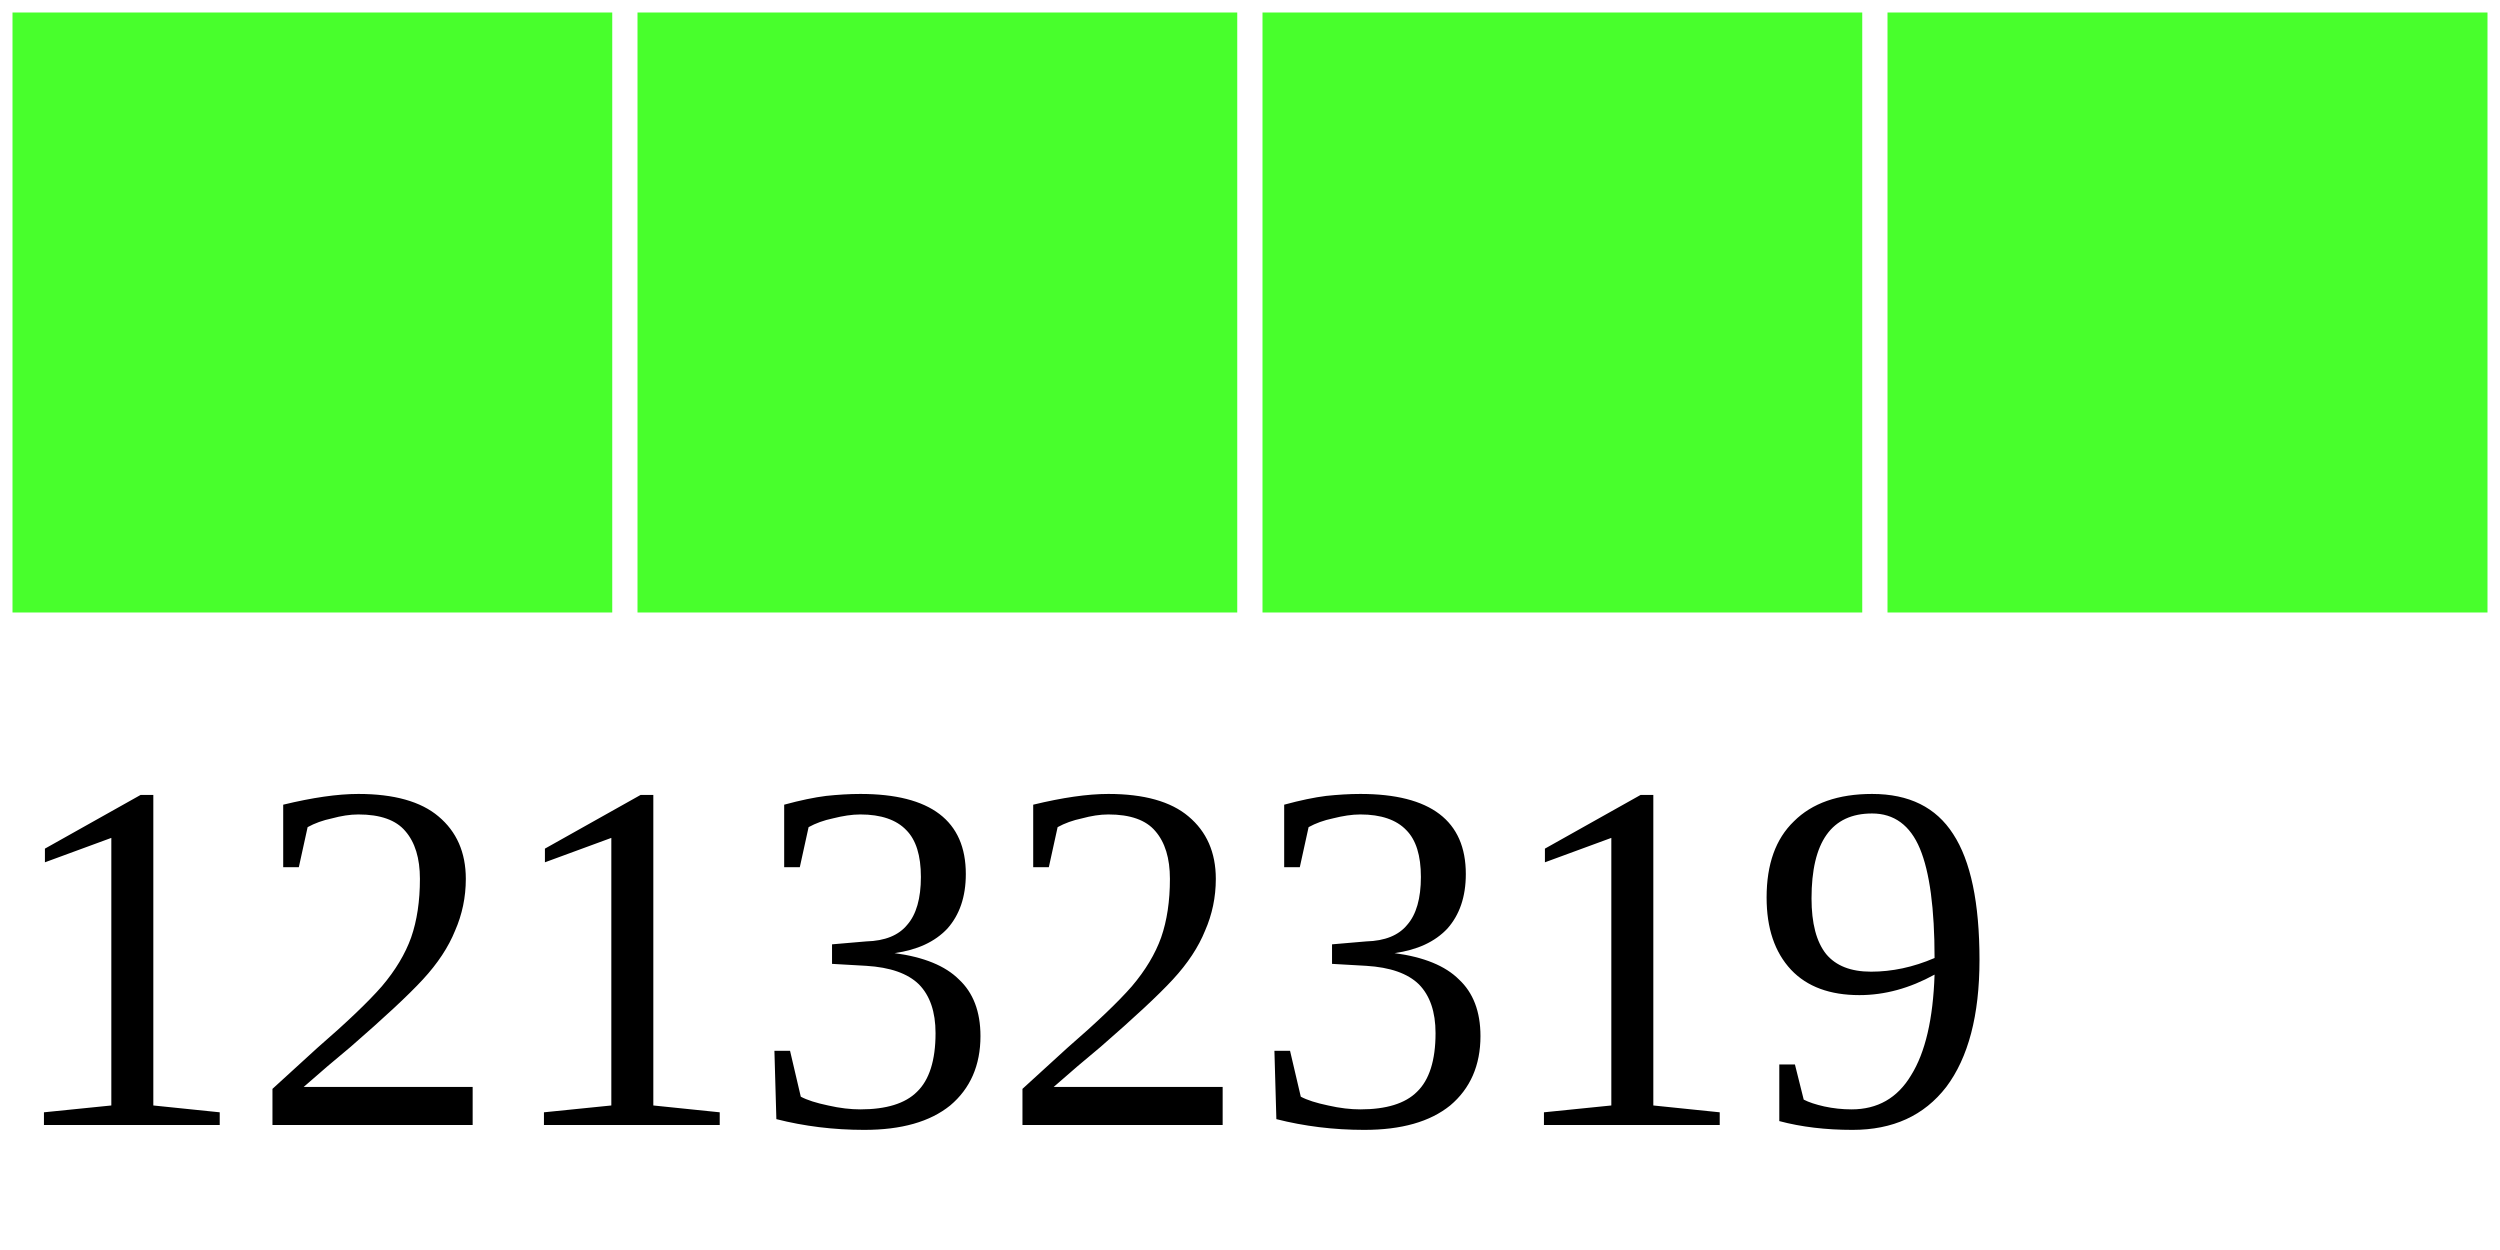
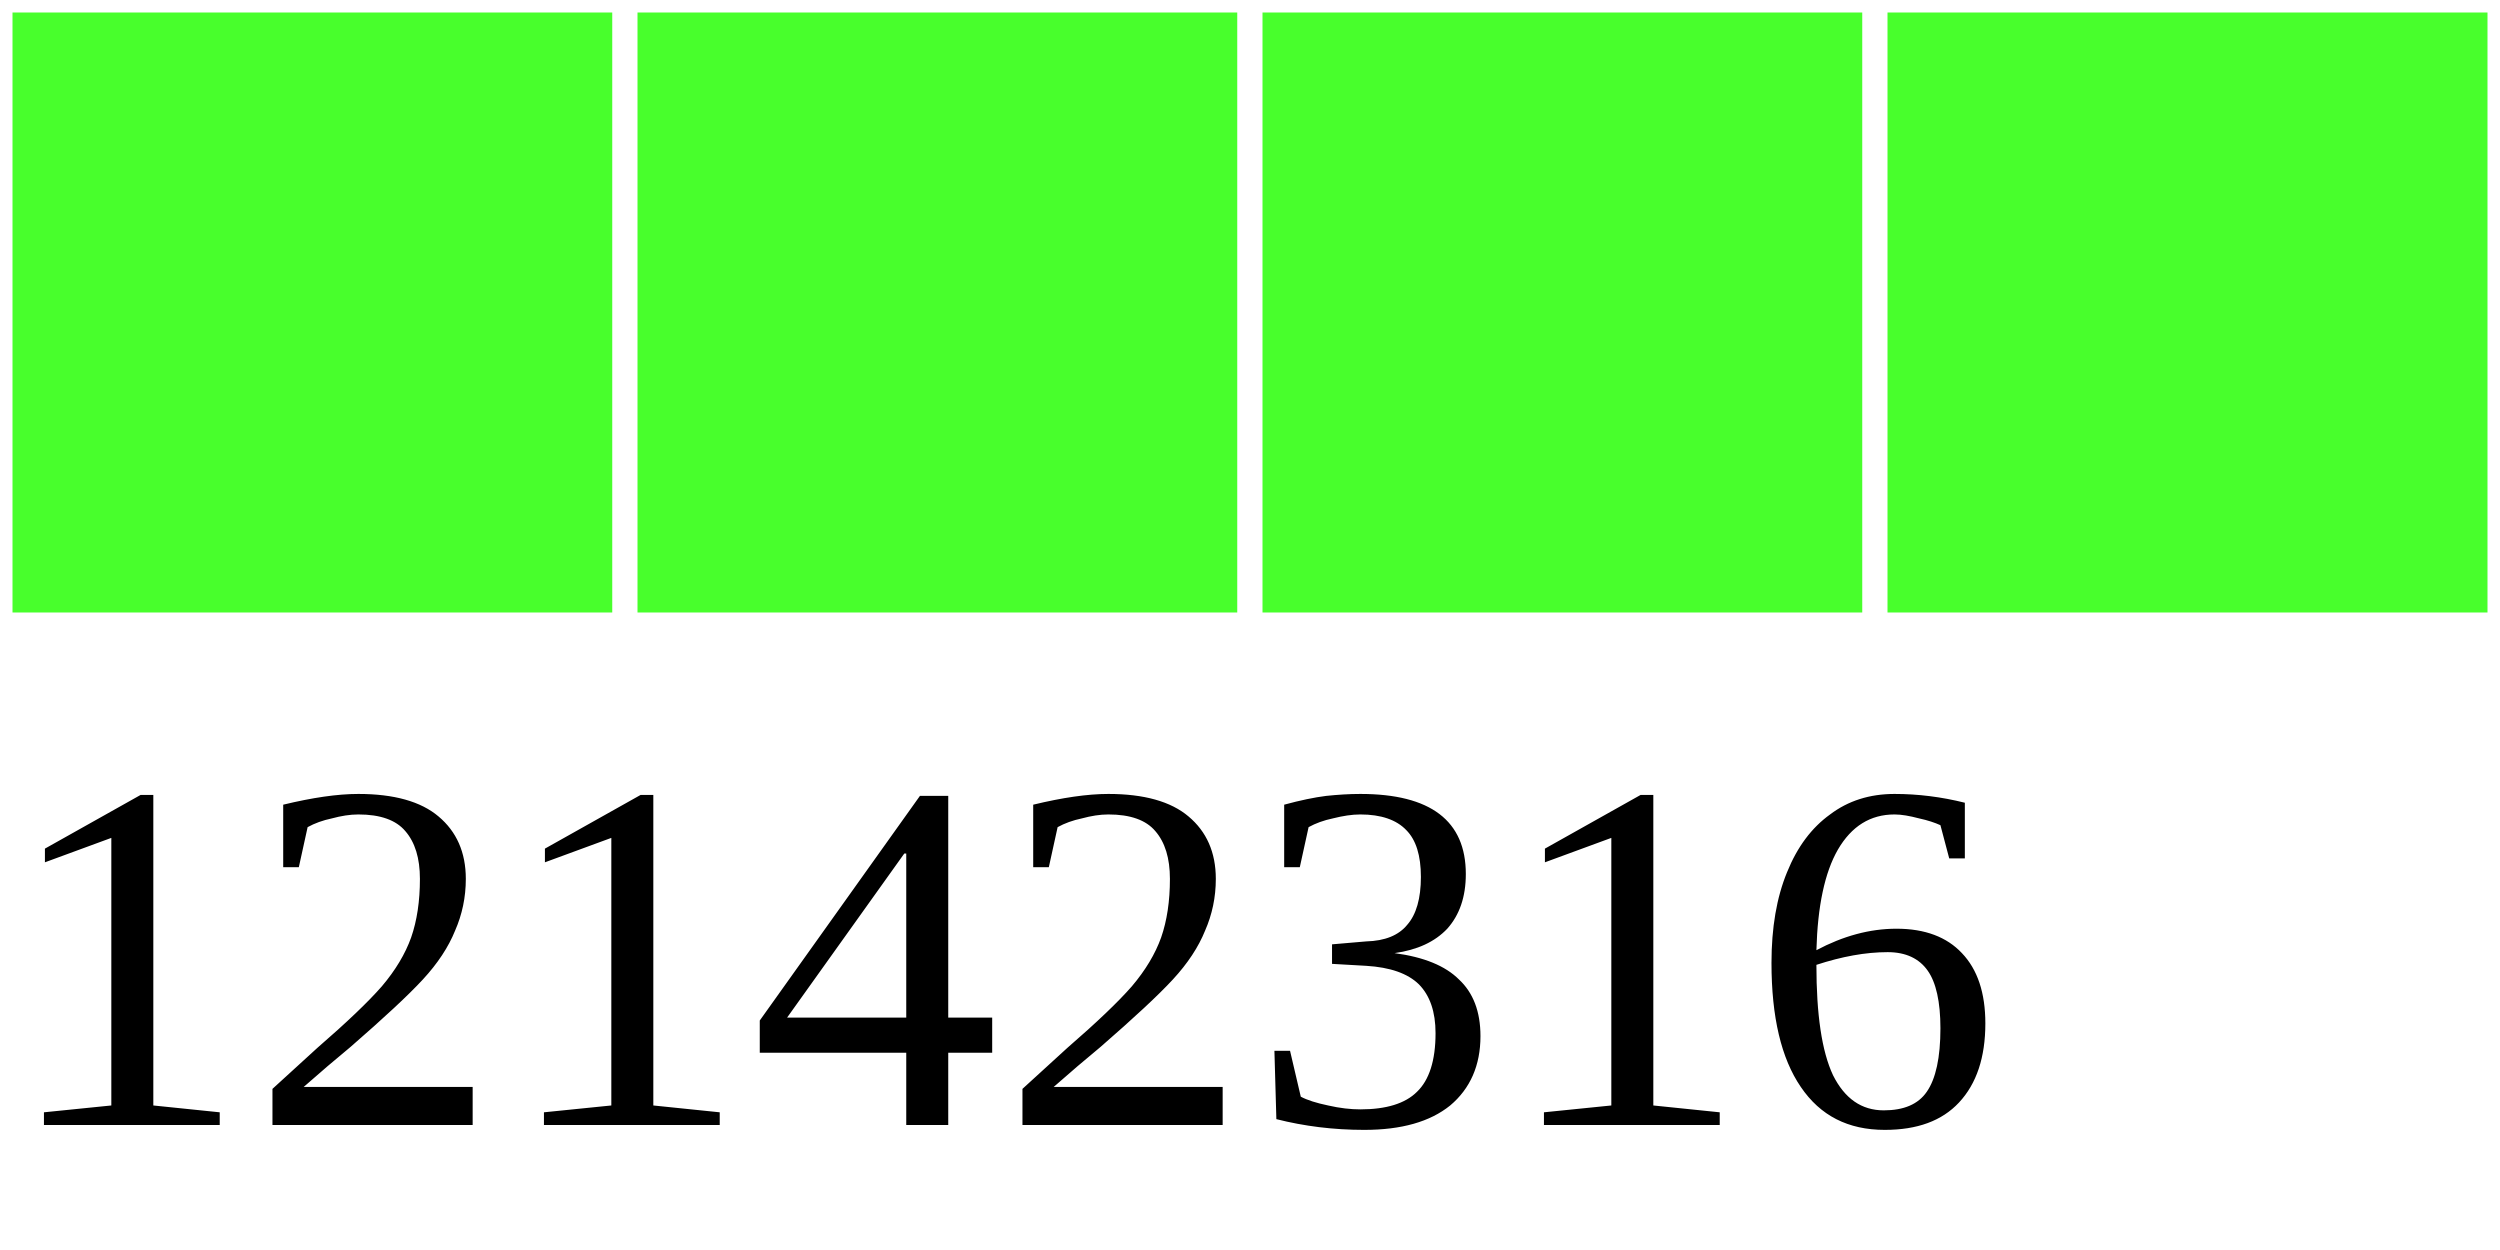
<svg xmlns="http://www.w3.org/2000/svg" width="40" height="20">
  <g>
    <rect width="10" height="10" style="fill:#48FF2C;stroke-width:0.4;stroke:rgb(255,255,255)" x="0" />
    <rect width="10" height="10" style="fill:#48FF2C;stroke-width:0.4;stroke:rgb(255,255,255)" x="10" />
    <rect width="10" height="10" style="fill:#48FF2C;stroke-width:0.4;stroke:rgb(255,255,255)" x="20" />
    <rect width="10" height="10" style="fill:#48FF2C;stroke-width:0.4;stroke:rgb(255,255,255)" x="30" />
-     <text x="0" y="18" fill="black" font-size="8">12132319</text>
+     <text x="0" y="18" fill="black" font-size="8">12142316</text>
  </g>
</svg>
